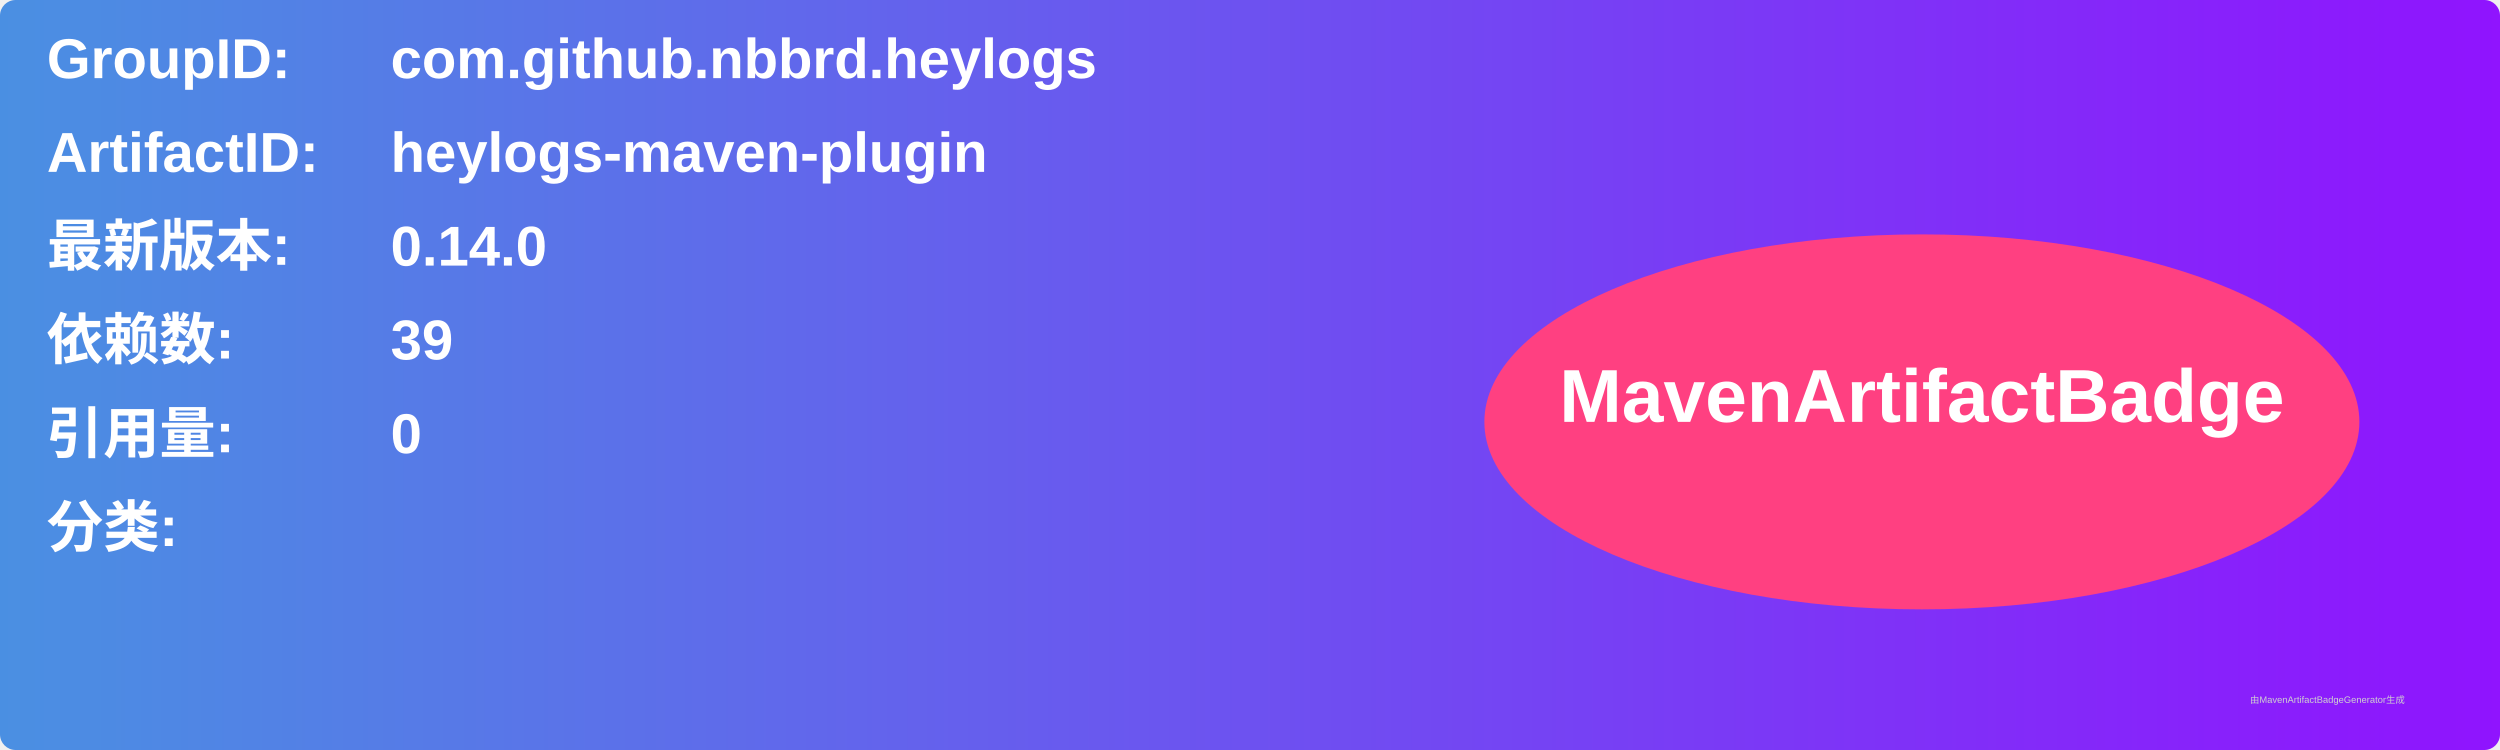
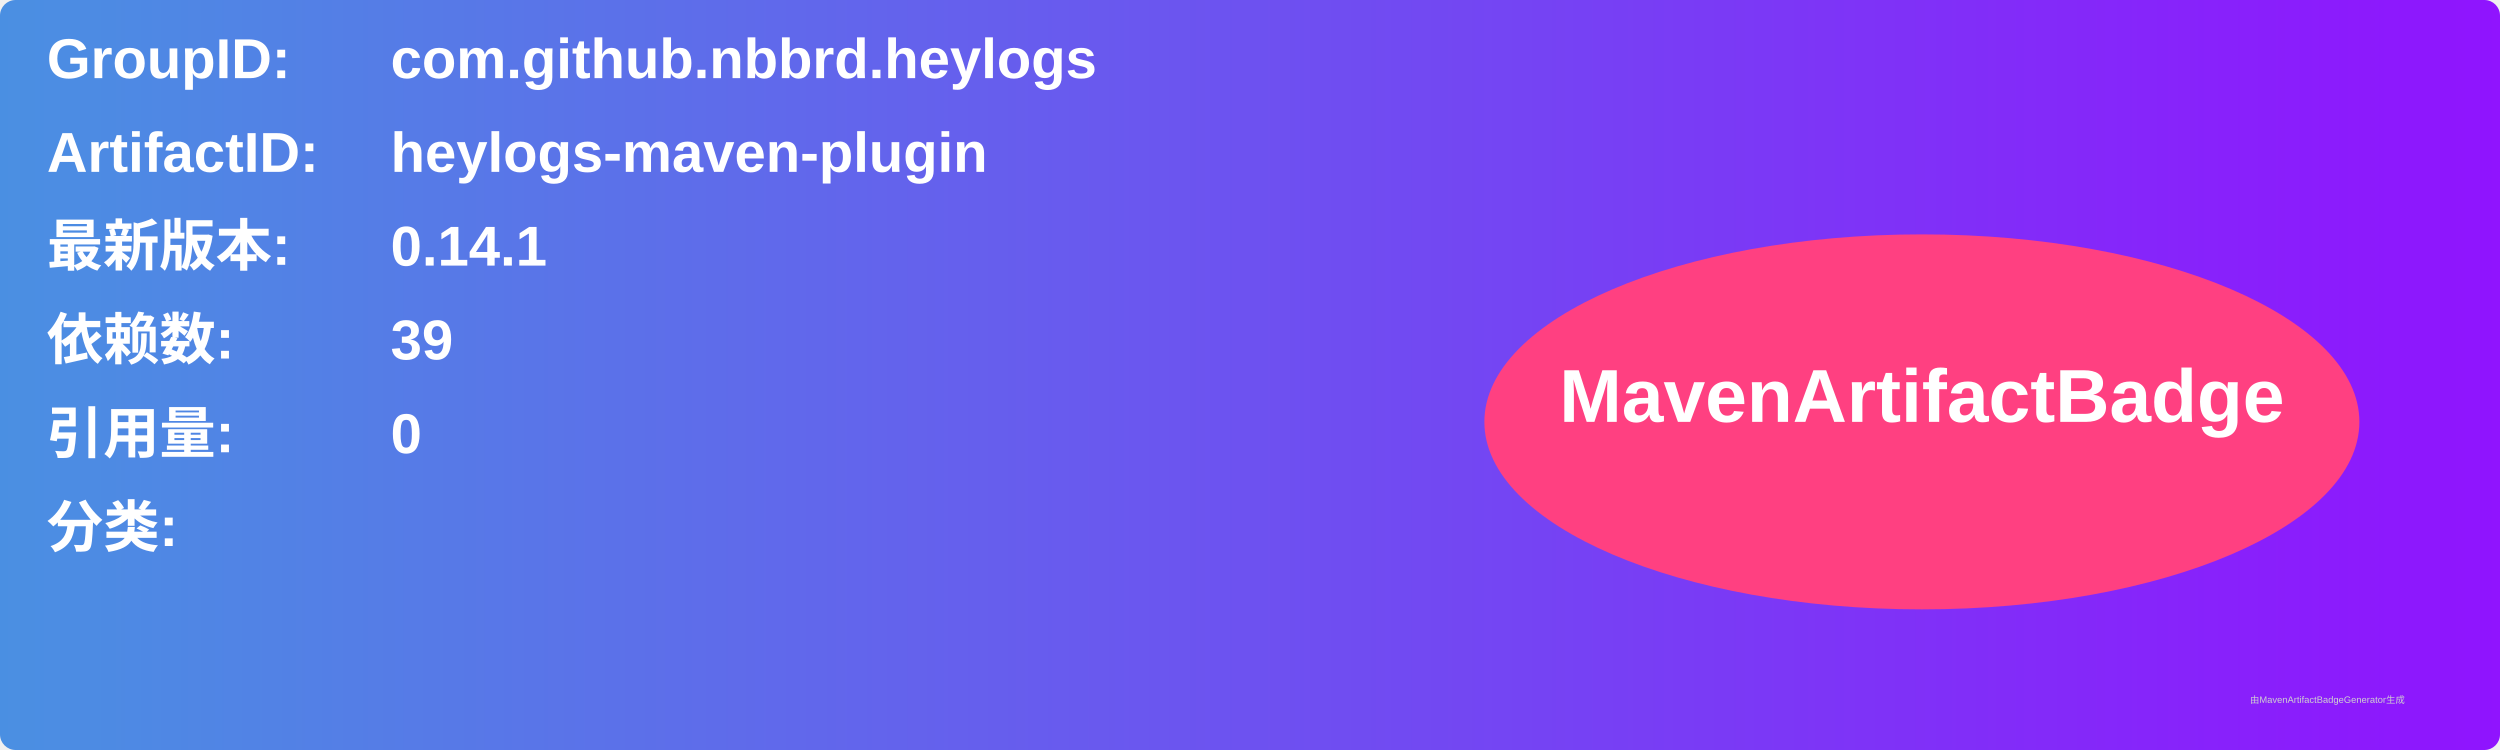
<svg xmlns="http://www.w3.org/2000/svg" width="800" height="240" viewBox="0 0 800 240">
  <linearGradient id="grad" x1="0%" y1="0%" x2="100%" y2="0%">
    <stop offset="0%" stop-color="#4a90e2" />
    <stop offset="100%" stop-color="#9013fe" />
  </linearGradient>
  <rect width="100%" height="100%" rx="5" ry="5" fill="url(#grad)" />
  <g transform="translate(15, 15)">
    <text x="0" y="10" font-family="Arial" font-size="18" fill="white" font-weight="bold" width="260">GroupID:</text>
    <text x="110" y="10" font-family="Arial" font-size="18" fill="white" font-weight="bold" width="460">com.github.nbbrd.heylogs</text>
    <text x="0" y="40" font-family="Arial" font-size="18" fill="white" font-weight="bold" width="260">ArtifactID:</text>
    <text x="110" y="40" font-family="Arial" font-size="18" fill="white" font-weight="bold" width="460">heylogs-maven-plugin</text>
    <text x="0" y="70" font-family="Arial" font-size="18" fill="white" font-weight="bold">最新版本:</text>
    <text x="110" y="70" font-family="Arial" font-size="18" fill="white" font-weight="bold">
-       <tspan font-weight="bold">0.14.0</tspan>
+       <tspan font-weight="bold">0.14.1</tspan>
    </text>
    <text x="0" y="100" font-family="Arial" font-size="18" fill="white" font-weight="bold">依赖数: </text>
    <text x="110" y="100" font-family="Arial" font-size="18" fill="white">
      <tspan font-weight="bold">39</tspan>
    </text>
    <text x="0" y="130" font-family="Arial" font-size="18" fill="white" font-weight="bold">引用量: </text>
    <text x="110" y="130" font-family="Arial" font-size="18" fill="white">
      <tspan font-weight="bold">0</tspan>
    </text>
    <text x="0" y="160" font-family="Arial" font-size="18" fill="white" font-weight="bold">分类:</text>
    <text x="10" y="190" font-family="Arial" font-size="10" fill="white">
      <tspan font-weight="bold" />
    </text>
    <ellipse cx="600" cy="120" rx="140" ry="60" fill="#ff4081" />
    <text x="600" y="120" text-anchor="middle" font-family="Arial" font-size="24" fill="white" font-weight="bold">MavenArtifactBadge</text>
  </g>
  <text x="720" y="225" font-family="Arial" font-size="3" fill="#d0d0d0">由MavenArtifactBadgeGenerator生成</text>
</svg>
